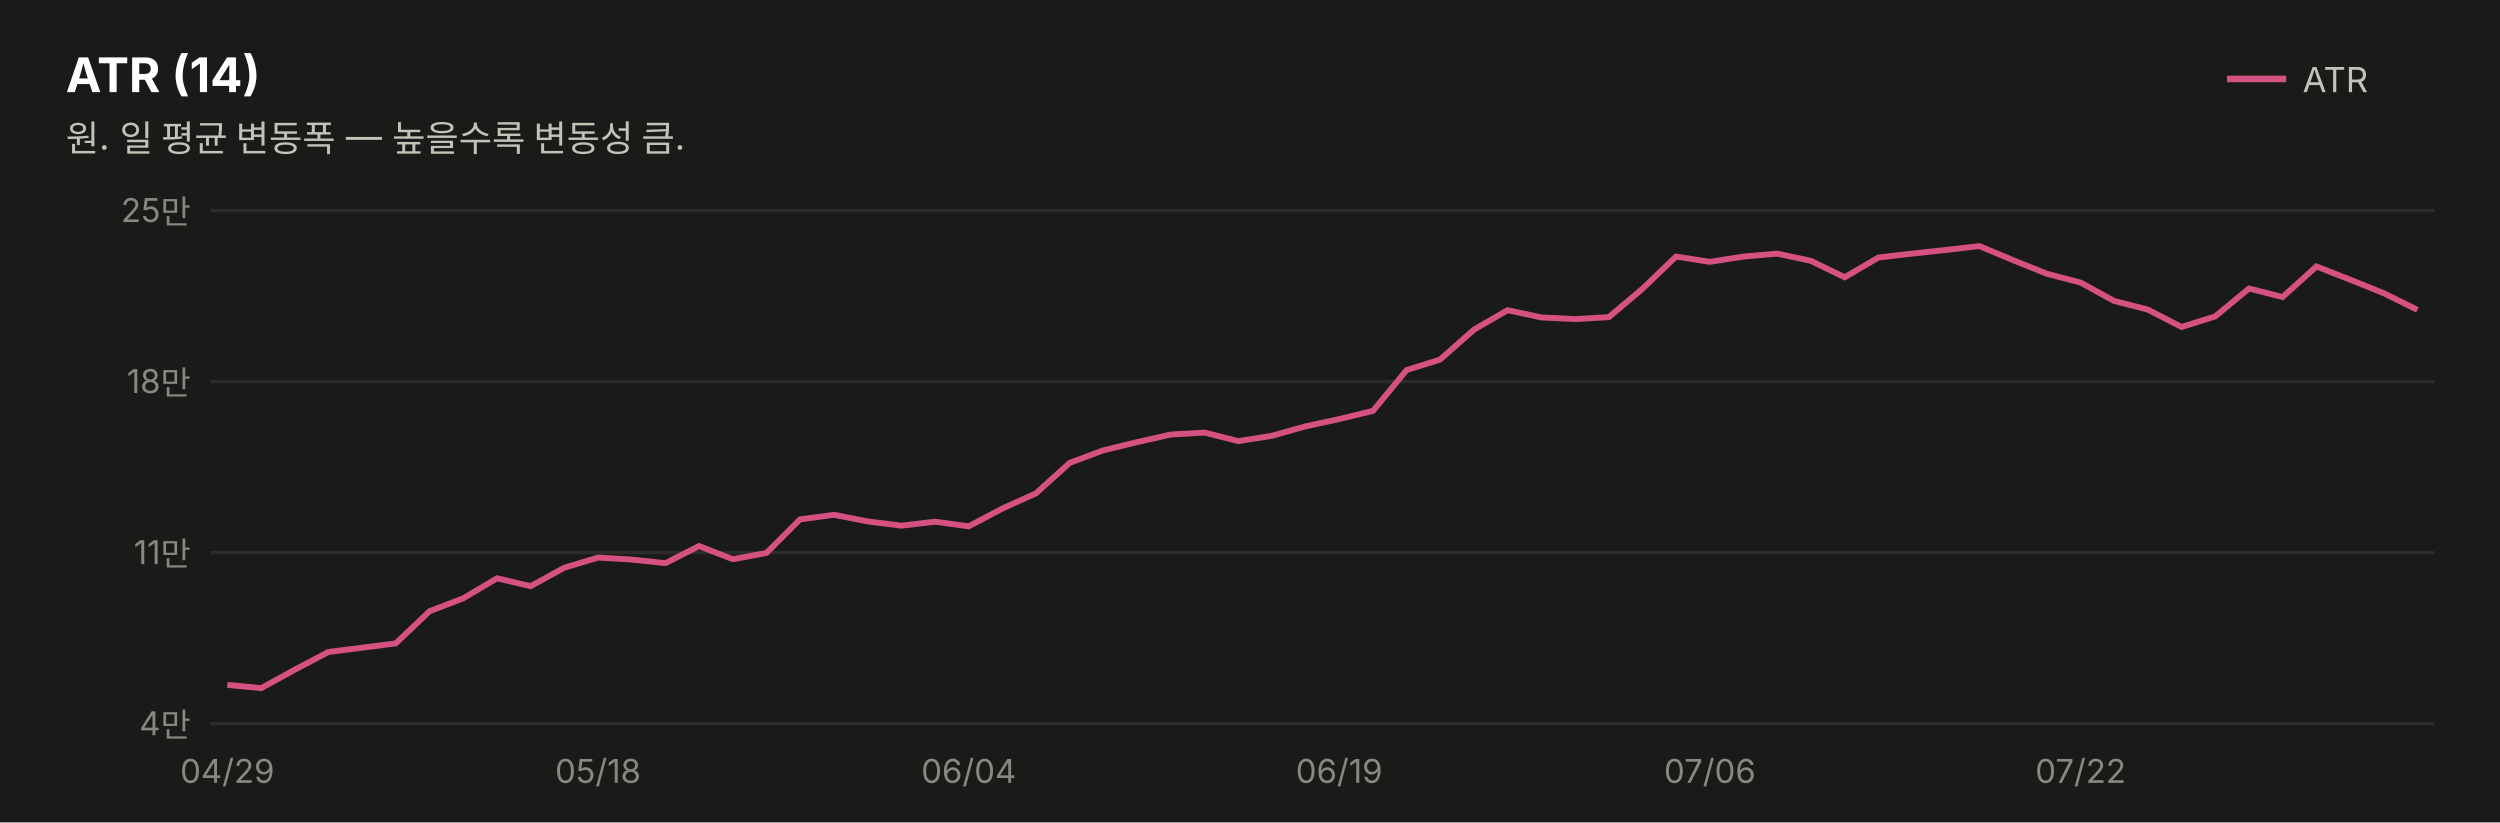
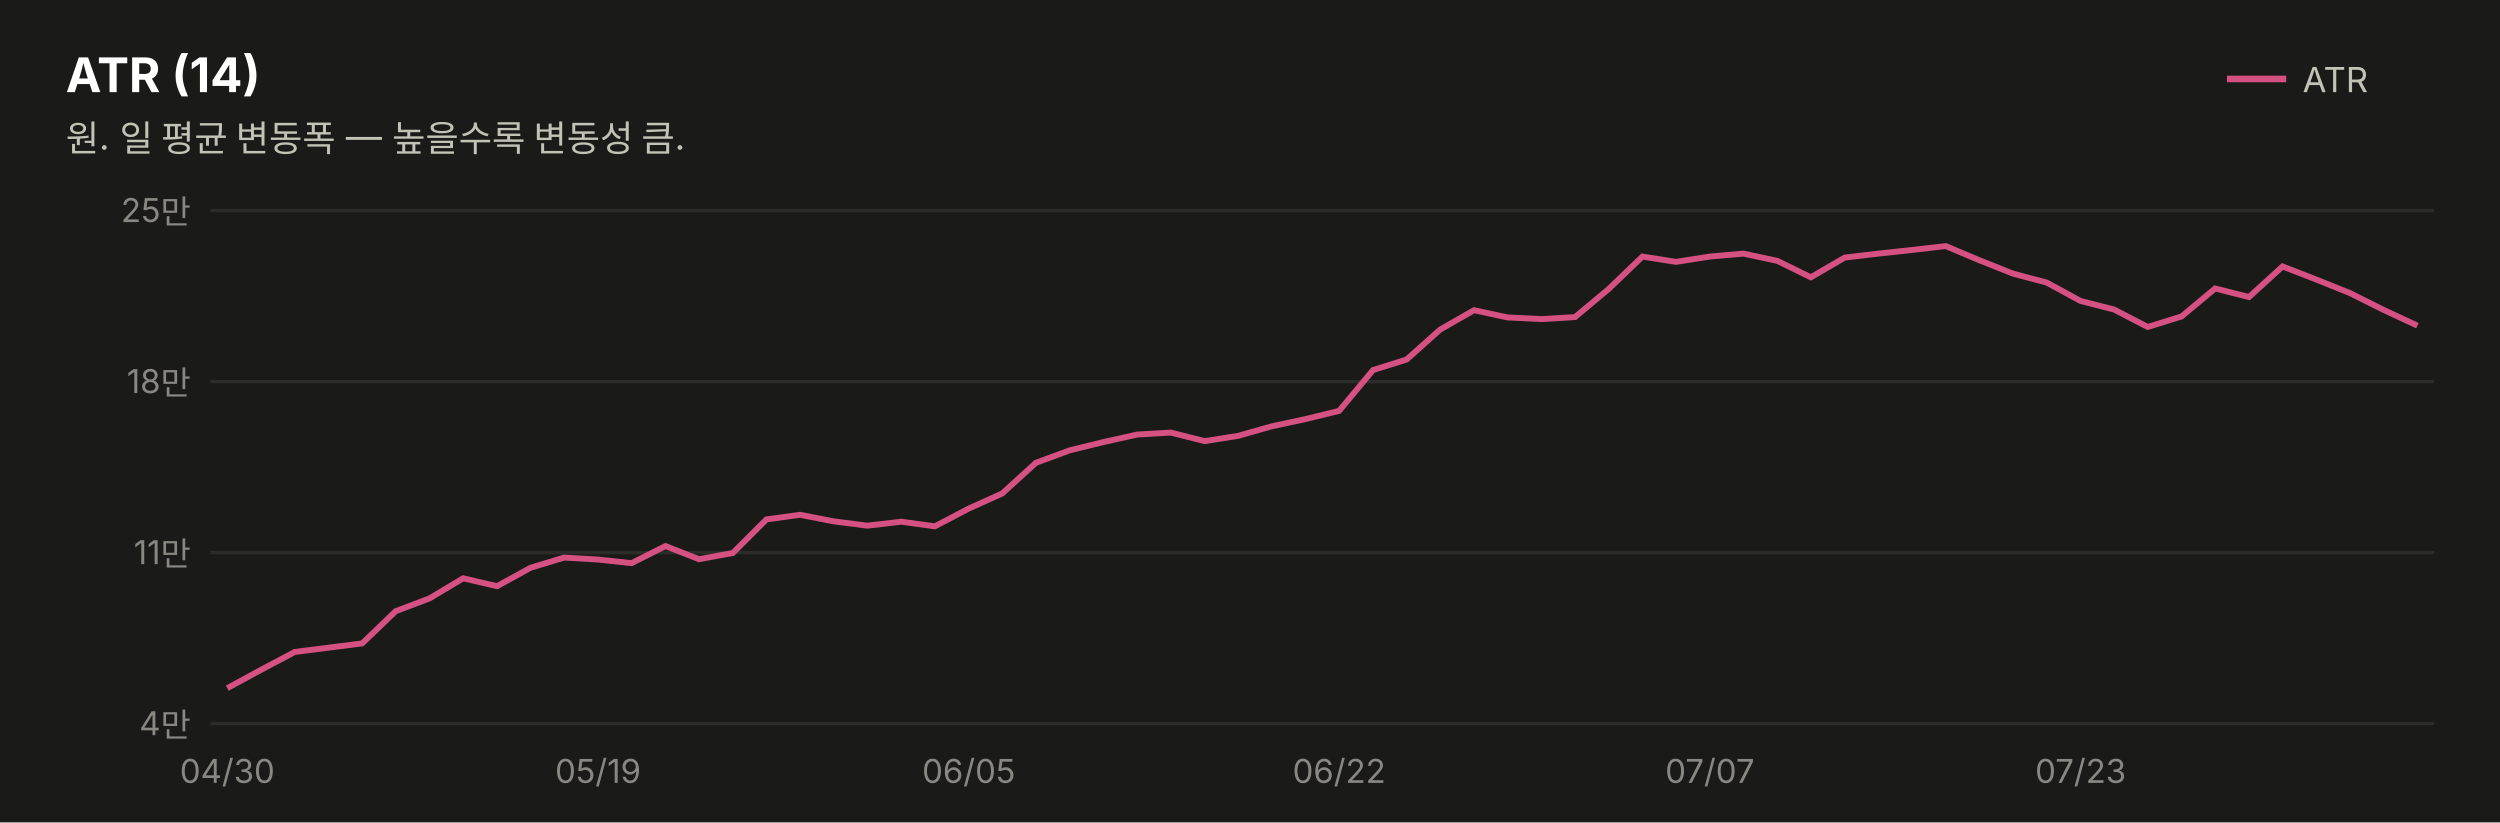
<svg xmlns="http://www.w3.org/2000/svg" width="760" height="250" viewBox="0 0 760 250" font-family="system-ui,-apple-system,&quot;Segoe UI&quot;,&quot;Malgun Gothic&quot;,&quot;Apple SD Gothic Neo&quot;,sans-serif">
  <rect width="760" height="250" fill="#1a1a19" />
  <text x="20" y="28" font-size="14.5" font-weight="700" fill="#ffffff">ATR (14)</text>
  <text x="20" y="46" font-size="11" fill="#c3c2b7">원. 일 평균 변동폭 — 높을수록 변동성 큼.</text>
  <line x1="677" y1="24" x2="695" y2="24" stroke="#d55181" stroke-width="2" />
  <text x="700" y="28" font-size="10.5" fill="#c3c2b7">ATR</text>
  <line x1="64" y1="220.0" x2="740" y2="220.0" stroke="#2c2c2a" stroke-width="1" />
  <text x="58" y="223.5" font-size="10" fill="#898781" text-anchor="end" style="font-variant-numeric:tabular-nums">4만</text>
  <line x1="64" y1="168.0" x2="740" y2="168.0" stroke="#2c2c2a" stroke-width="1" />
  <text x="58" y="171.5" font-size="10" fill="#898781" text-anchor="end" style="font-variant-numeric:tabular-nums">11만</text>
  <line x1="64" y1="116.0" x2="740" y2="116.0" stroke="#2c2c2a" stroke-width="1" />
  <text x="58" y="119.5" font-size="10" fill="#898781" text-anchor="end" style="font-variant-numeric:tabular-nums">18만</text>
  <line x1="64" y1="64.0" x2="740" y2="64.0" stroke="#2c2c2a" stroke-width="1" />
  <text x="58" y="67.5" font-size="10" fill="#898781" text-anchor="end" style="font-variant-numeric:tabular-nums">25만</text>
-   <path d="M69.1,208.2 L79.4,209.2 L89.6,203.6 L99.8,198.2 L110.1,196.9 L120.3,195.6 L130.6,185.8 L140.8,181.9 L151.1,175.8 L161.3,178.2 L171.5,172.6 L181.8,169.5 L192.0,170.1 L202.3,171.2 L212.5,166.0 L222.8,170.0 L233.0,168.1 L243.2,157.9 L253.5,156.5 L263.7,158.5 L274.0,159.8 L284.2,158.6 L294.5,160.0 L304.7,154.6 L314.9,150.0 L325.2,140.7 L335.4,136.9 L345.7,134.4 L355.9,132.1 L366.2,131.5 L376.4,134.1 L386.6,132.5 L396.9,129.6 L407.1,127.4 L417.4,124.9 L427.6,112.5 L437.8,109.3 L448.1,100.2 L458.3,94.3 L468.6,96.5 L478.8,97.0 L489.1,96.4 L499.3,87.8 L509.5,78.0 L519.8,79.6 L530.0,78.0 L540.3,77.1 L550.5,79.3 L560.8,84.3 L571.0,78.3 L581.2,77.1 L591.5,76.0 L601.7,74.8 L612.0,79.1 L622.2,83.2 L632.5,85.9 L642.7,91.5 L652.9,94.1 L663.2,99.4 L673.4,96.2 L683.7,87.7 L693.9,90.3 L704.2,81.0 L714.4,85.0 L724.6,89.1 L734.9,94.2" fill="none" stroke="#d55181" stroke-width="1.8" />
-   <text x="69.1" y="238" font-size="10" fill="#898781" text-anchor="middle">04/29</text>
-   <text x="181.8" y="238" font-size="10" fill="#898781" text-anchor="middle">05/18</text>
-   <text x="294.5" y="238" font-size="10" fill="#898781" text-anchor="middle">06/04</text>
-   <text x="407.1" y="238" font-size="10" fill="#898781" text-anchor="middle">06/19</text>
-   <text x="519.8" y="238" font-size="10" fill="#898781" text-anchor="middle">07/06</text>
-   <text x="632.5" y="238" font-size="10" fill="#898781" text-anchor="middle">07/22</text>
+   <path d="M69.1,209.2 L79.4,203.6 L89.6,198.2 L99.8,196.9 L110.1,195.6 L120.3,185.8 L130.6,181.9 L140.8,175.8 L151.1,178.2 L161.3,172.6 L171.5,169.5 L181.8,170.1 L192.0,171.2 L202.3,166.0 L212.5,170.0 L222.8,168.1 L233.0,157.9 L243.2,156.5 L253.5,158.5 L263.7,159.8 L274.0,158.6 L284.2,160.0 L294.5,154.6 L304.7,150.0 L314.9,140.7 L325.2,136.9 L335.4,134.4 L345.7,132.1 L355.9,131.5 L366.2,134.1 L376.4,132.5 L386.6,129.6 L396.9,127.4 L407.1,124.9 L417.4,112.5 L427.6,109.3 L437.8,100.2 L448.1,94.3 L458.3,96.5 L468.6,97.0 L478.8,96.4 L489.1,87.8 L499.3,78.0 L509.5,79.6 L519.8,78.0 L530.0,77.1 L540.3,79.3 L550.5,84.3 L560.8,78.3 L571.0,77.1 L581.2,76.0 L591.5,74.8 L601.7,79.1 L612.0,83.2 L622.2,85.9 L632.5,91.5 L642.7,94.1 L652.9,99.4 L663.2,96.2 L673.4,87.7 L683.7,90.3 L693.9,81.0 L704.2,85.0 L714.4,89.1 L724.6,94.2 L734.9,99.0" fill="none" stroke="#d55181" stroke-width="1.8" />
+   <text x="69.1" y="238" font-size="10" fill="#898781" text-anchor="middle">04/30</text>
+   <text x="181.8" y="238" font-size="10" fill="#898781" text-anchor="middle">05/19</text>
+   <text x="294.5" y="238" font-size="10" fill="#898781" text-anchor="middle">06/05</text>
+   <text x="407.1" y="238" font-size="10" fill="#898781" text-anchor="middle">06/22</text>
+   <text x="519.8" y="238" font-size="10" fill="#898781" text-anchor="middle">07/07</text>
+   <text x="632.5" y="238" font-size="10" fill="#898781" text-anchor="middle">07/23</text>
</svg>
